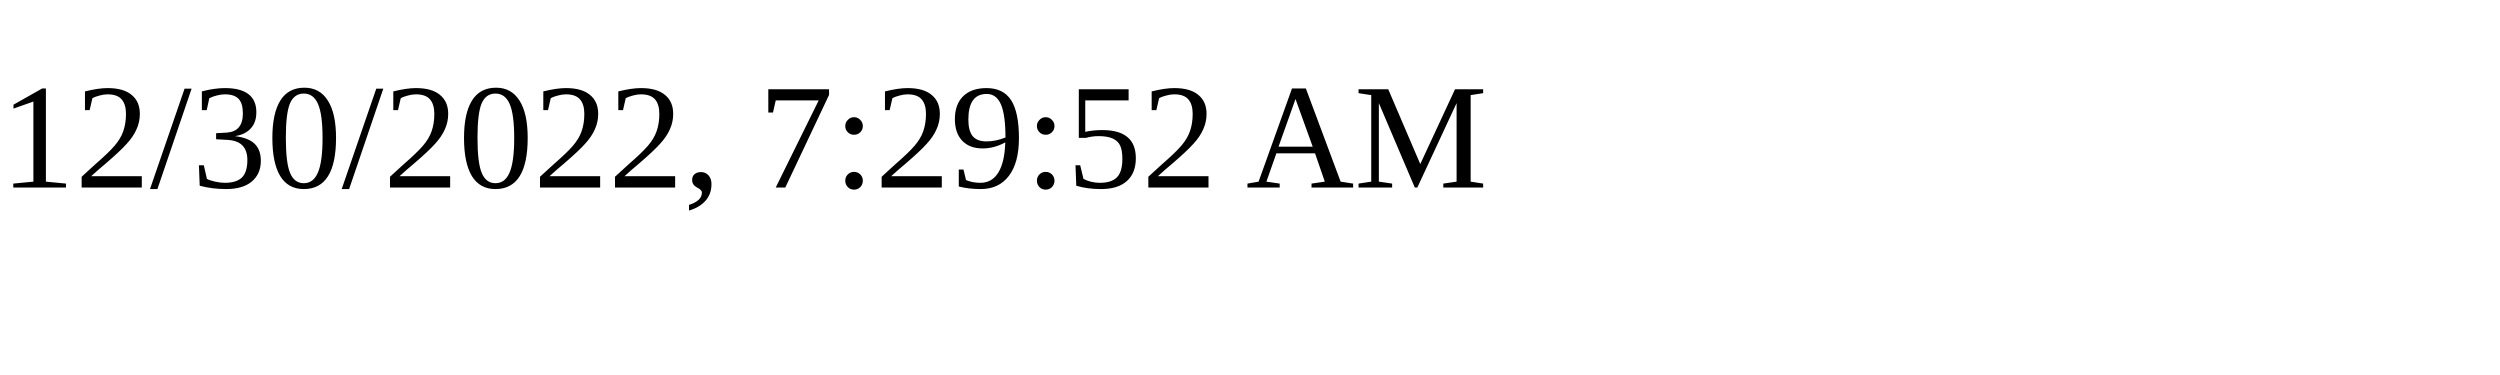
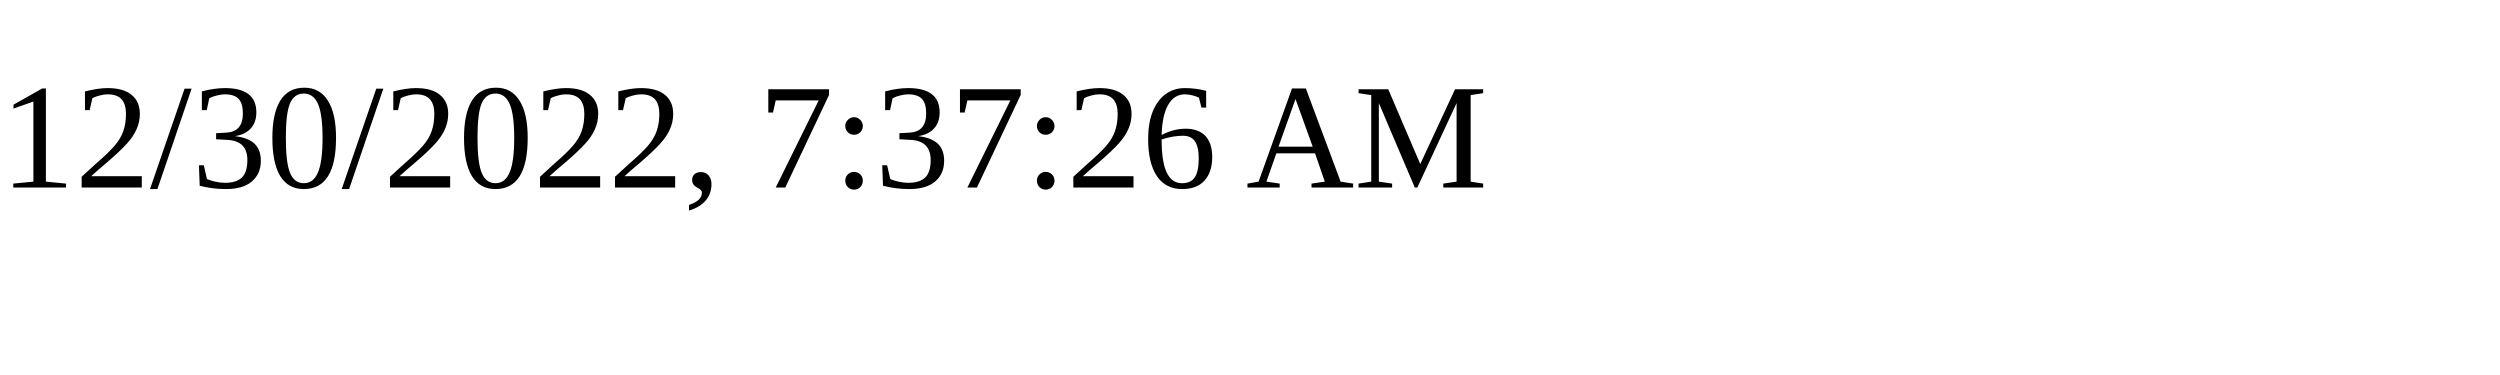
<svg xmlns="http://www.w3.org/2000/svg" height="30" width="200">
-   <text x="0" y="15">12/30/2022, 7:29:52 AM</text>
+   <text x="0" y="15">12/30/2022, 7:37:26 AM</text>
</svg>
